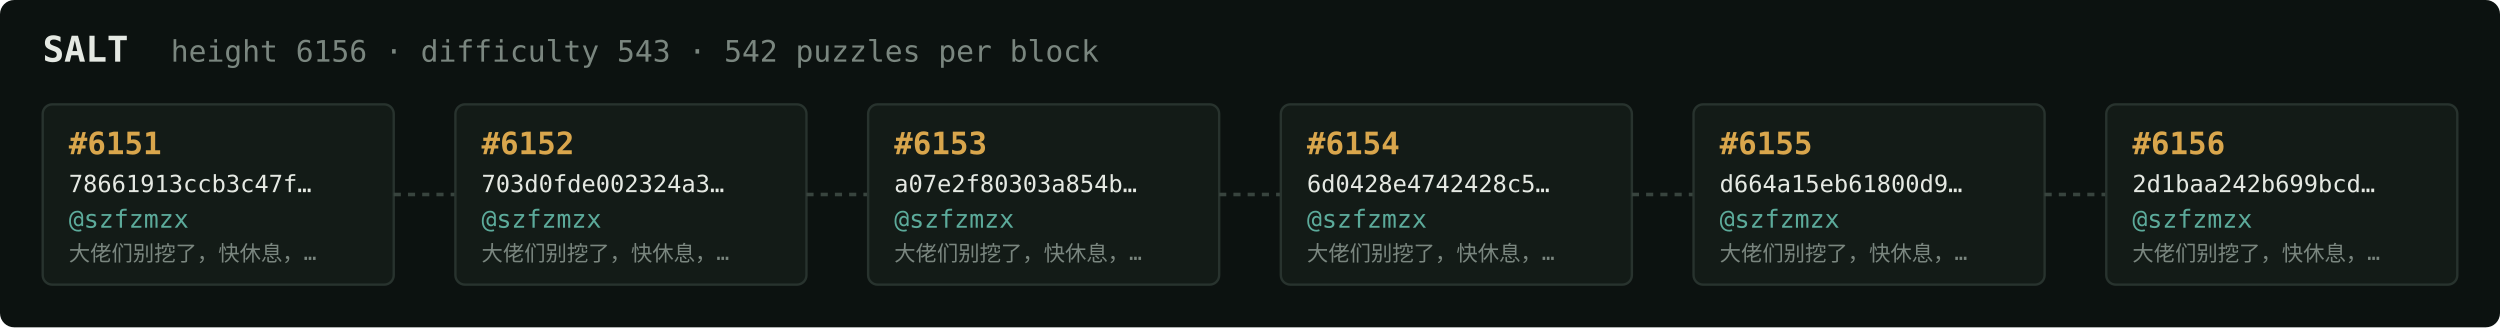
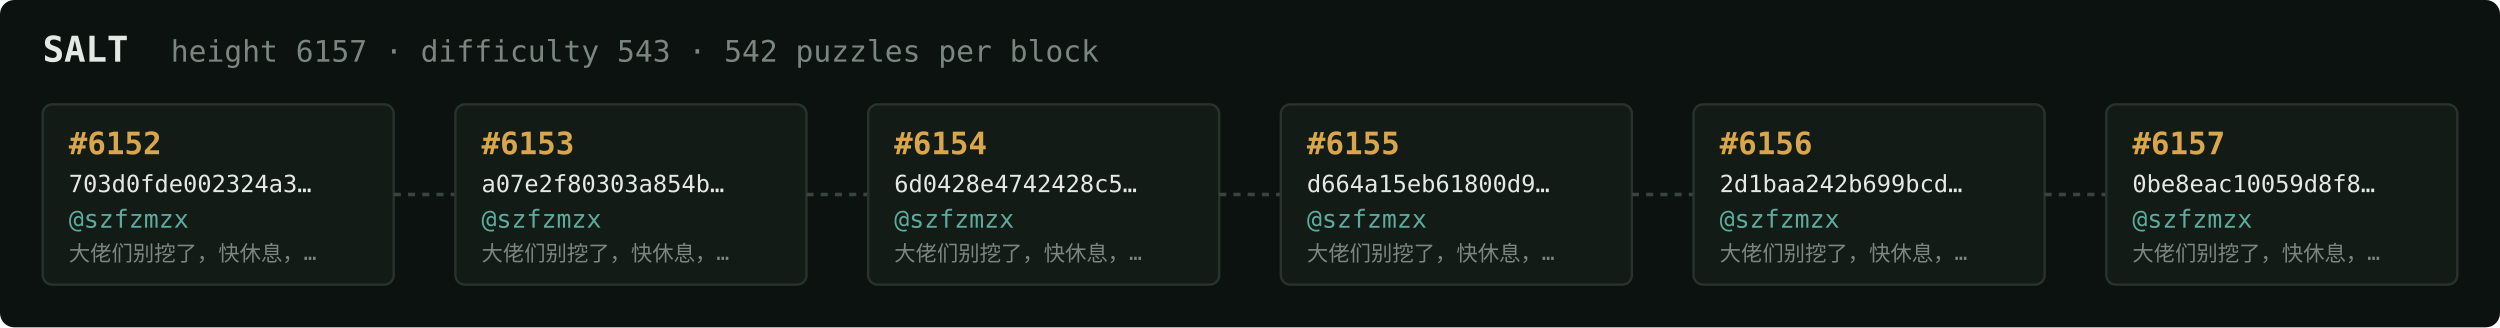
<svg xmlns="http://www.w3.org/2000/svg" width="1054" height="138" viewBox="0 0 1054 138" font-family="ui-monospace,SFMono-Regular,Menlo,monospace">
  <rect fill="#0c1210" width="1054" height="138" rx="6" />
  <text x="18" y="26" fill="#e5e9e3" font-size="15" font-weight="700">SALT</text>
-   <text x="72" y="26" fill="#7a867f" font-size="12.5">height 6156 · difficulty 543 · 542 puzzles per block</text>
+   <text x="72" y="26" fill="#7a867f" font-size="12.5">height 6157 · difficulty 543 · 542 puzzles per block</text>
  <rect x="18" y="44" width="148" height="76" rx="4" fill="#131b17" stroke="#28332e" stroke-width="1" />
-   <text x="29" y="65" fill="#d9a64c" font-size="13" font-weight="700">#6151</text>
-   <text x="29" y="81" fill="#e5e9e3" font-size="10">78661913ccb3c47f…</text>
+   <text x="29" y="65" fill="#d9a64c" font-size="13" font-weight="700">#6152</text>
+   <text x="29" y="81" fill="#e5e9e3" font-size="10">703d0fde002324a3…</text>
  <text x="29" y="96" fill="#5cab9b" font-size="10.5">@szfzmzx</text>
  <text x="29" y="110" fill="#7a867f" font-size="9">大佬们别挖了，快休息，…</text>
  <line x1="166" y1="82.0" x2="192" y2="82.0" stroke="#38443e" stroke-width="1.5" stroke-dasharray="3 3" />
  <rect x="192" y="44" width="148" height="76" rx="4" fill="#131b17" stroke="#28332e" stroke-width="1" />
-   <text x="203" y="65" fill="#d9a64c" font-size="13" font-weight="700">#6152</text>
-   <text x="203" y="81" fill="#e5e9e3" font-size="10">703d0fde002324a3…</text>
+   <text x="203" y="65" fill="#d9a64c" font-size="13" font-weight="700">#6153</text>
+   <text x="203" y="81" fill="#e5e9e3" font-size="10">a07e2f80303a854b…</text>
  <text x="203" y="96" fill="#5cab9b" font-size="10.5">@szfzmzx</text>
  <text x="203" y="110" fill="#7a867f" font-size="9">大佬们别挖了，快休息，…</text>
  <line x1="340" y1="82.0" x2="366" y2="82.0" stroke="#38443e" stroke-width="1.5" stroke-dasharray="3 3" />
  <rect x="366" y="44" width="148" height="76" rx="4" fill="#131b17" stroke="#28332e" stroke-width="1" />
-   <text x="377" y="65" fill="#d9a64c" font-size="13" font-weight="700">#6153</text>
-   <text x="377" y="81" fill="#e5e9e3" font-size="10">a07e2f80303a854b…</text>
+   <text x="377" y="65" fill="#d9a64c" font-size="13" font-weight="700">#6154</text>
+   <text x="377" y="81" fill="#e5e9e3" font-size="10">6d0428e4742428c5…</text>
  <text x="377" y="96" fill="#5cab9b" font-size="10.5">@szfzmzx</text>
  <text x="377" y="110" fill="#7a867f" font-size="9">大佬们别挖了，快休息，…</text>
  <line x1="514" y1="82.0" x2="540" y2="82.0" stroke="#38443e" stroke-width="1.5" stroke-dasharray="3 3" />
  <rect x="540" y="44" width="148" height="76" rx="4" fill="#131b17" stroke="#28332e" stroke-width="1" />
-   <text x="551" y="65" fill="#d9a64c" font-size="13" font-weight="700">#6154</text>
-   <text x="551" y="81" fill="#e5e9e3" font-size="10">6d0428e4742428c5…</text>
+   <text x="551" y="65" fill="#d9a64c" font-size="13" font-weight="700">#6155</text>
+   <text x="551" y="81" fill="#e5e9e3" font-size="10">d664a15eb61800d9…</text>
  <text x="551" y="96" fill="#5cab9b" font-size="10.5">@szfzmzx</text>
  <text x="551" y="110" fill="#7a867f" font-size="9">大佬们别挖了，快休息，…</text>
  <line x1="688" y1="82.0" x2="714" y2="82.0" stroke="#38443e" stroke-width="1.5" stroke-dasharray="3 3" />
  <rect x="714" y="44" width="148" height="76" rx="4" fill="#131b17" stroke="#28332e" stroke-width="1" />
-   <text x="725" y="65" fill="#d9a64c" font-size="13" font-weight="700">#6155</text>
-   <text x="725" y="81" fill="#e5e9e3" font-size="10">d664a15eb61800d9…</text>
+   <text x="725" y="65" fill="#d9a64c" font-size="13" font-weight="700">#6156</text>
+   <text x="725" y="81" fill="#e5e9e3" font-size="10">2d1baa242b699bcd…</text>
  <text x="725" y="96" fill="#5cab9b" font-size="10.5">@szfzmzx</text>
  <text x="725" y="110" fill="#7a867f" font-size="9">大佬们别挖了，快休息，…</text>
  <line x1="862" y1="82.0" x2="888" y2="82.0" stroke="#38443e" stroke-width="1.5" stroke-dasharray="3 3" />
  <rect x="888" y="44" width="148" height="76" rx="4" fill="#131b17" stroke="#28332e" stroke-width="1" />
-   <text x="899" y="65" fill="#d9a64c" font-size="13" font-weight="700">#6156</text>
-   <text x="899" y="81" fill="#e5e9e3" font-size="10">2d1baa242b699bcd…</text>
+   <text x="899" y="65" fill="#d9a64c" font-size="13" font-weight="700">#6157</text>
+   <text x="899" y="81" fill="#e5e9e3" font-size="10">0be8eac10059d8f8…</text>
  <text x="899" y="96" fill="#5cab9b" font-size="10.5">@szfzmzx</text>
  <text x="899" y="110" fill="#7a867f" font-size="9">大佬们别挖了，快休息，…</text>
</svg>
